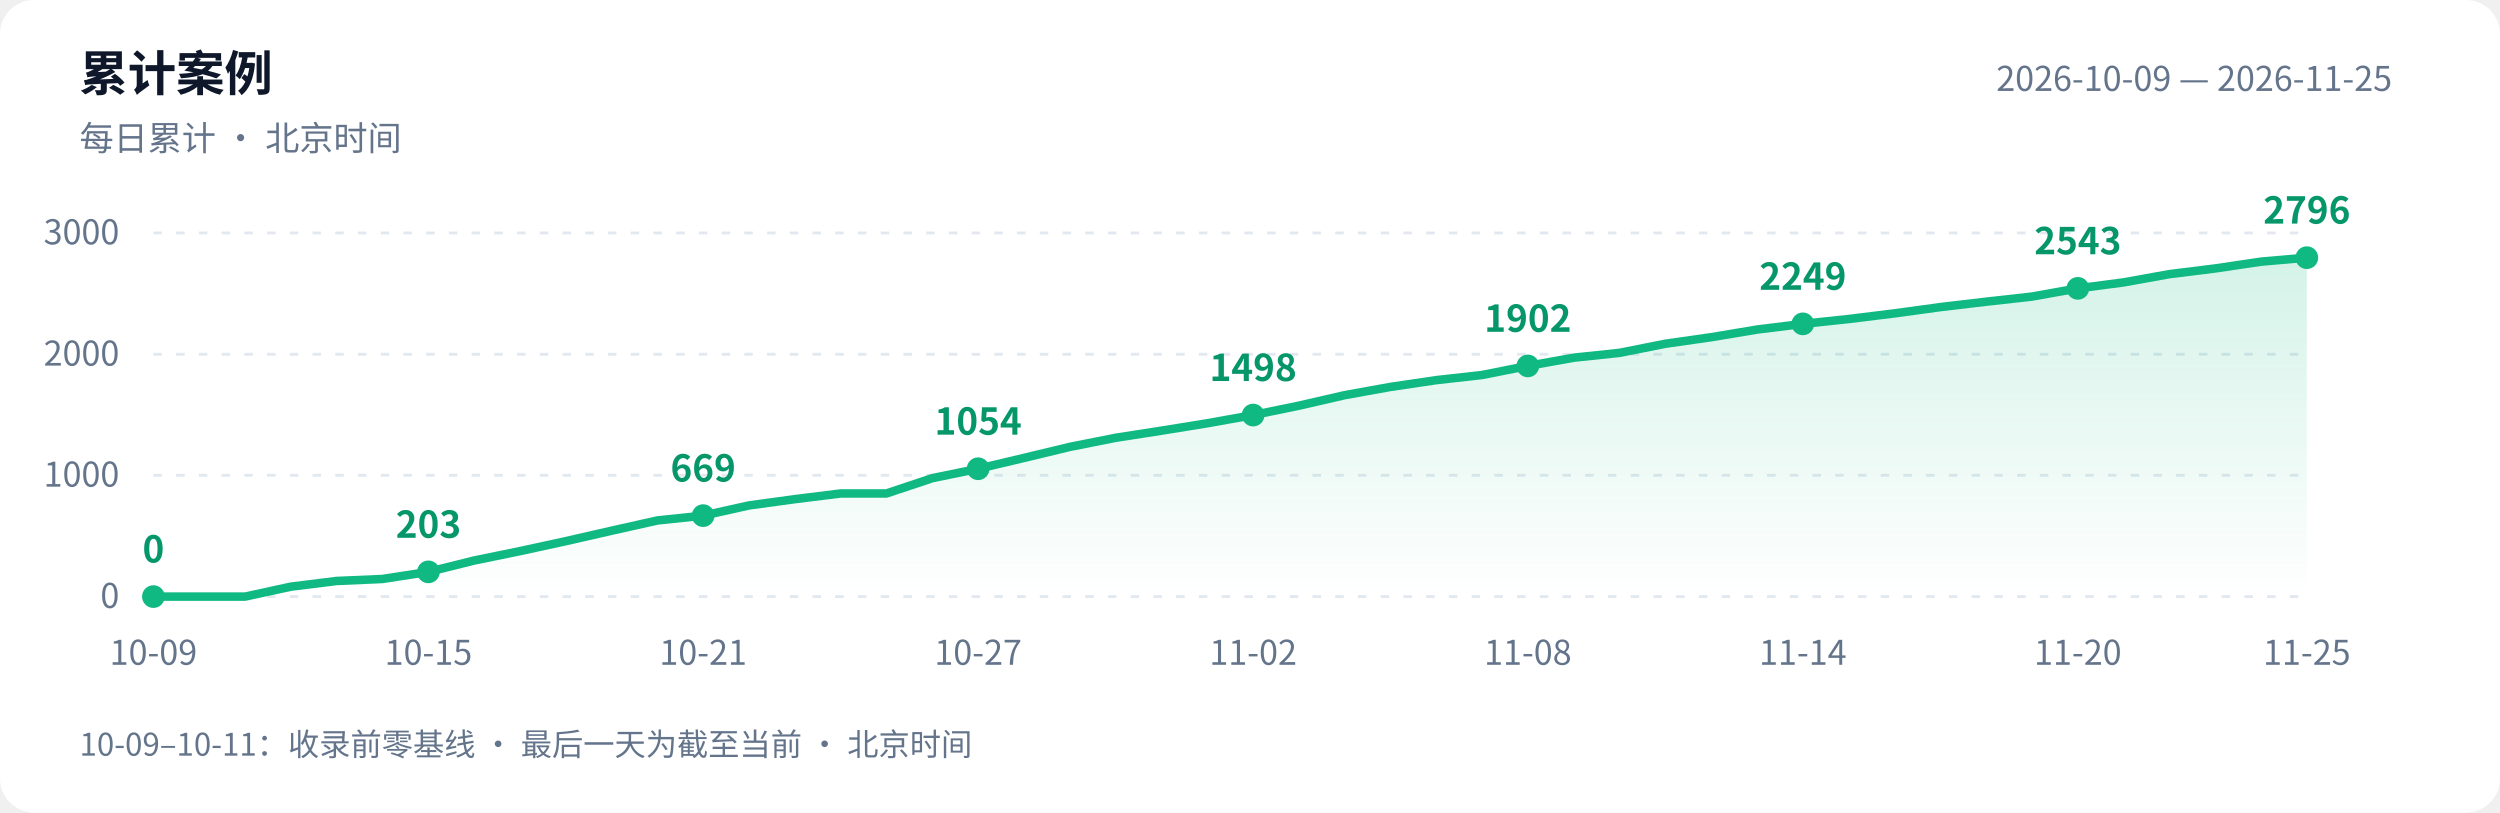
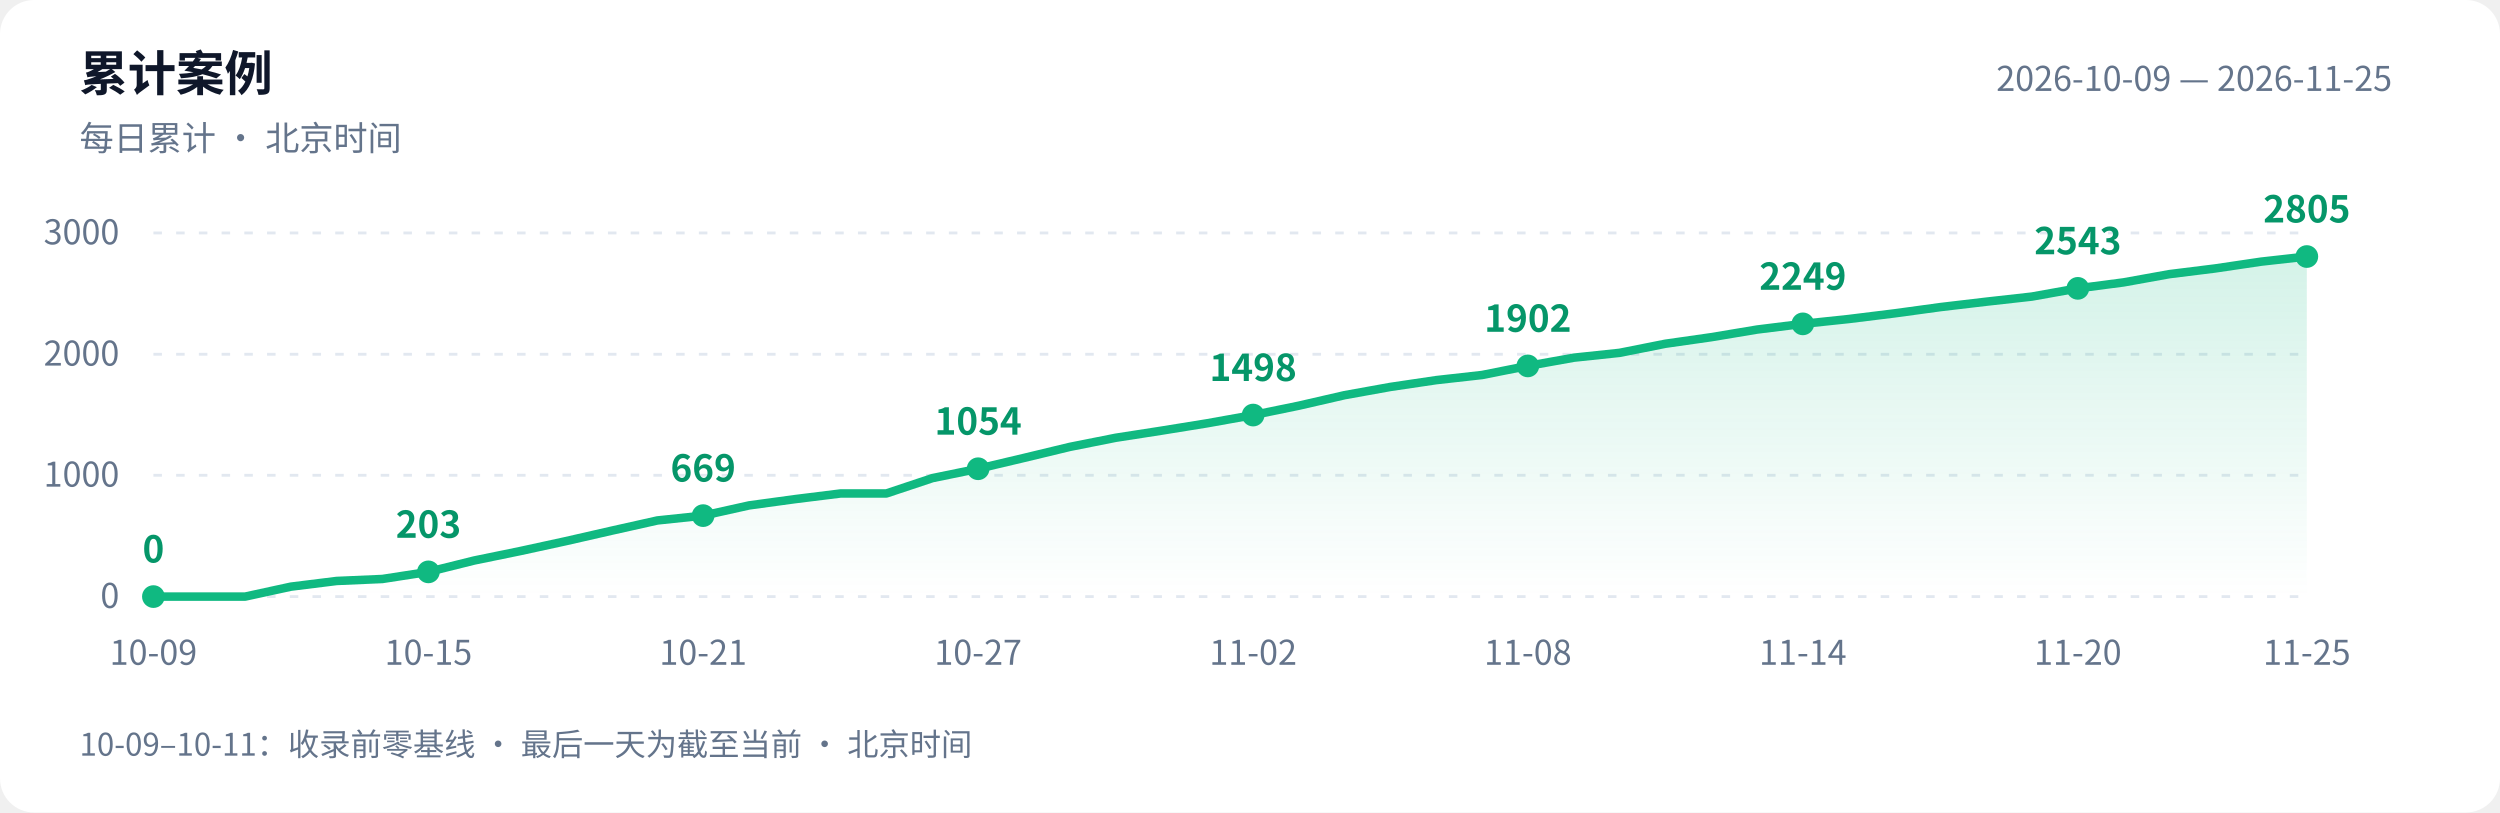
<svg xmlns="http://www.w3.org/2000/svg" width="880" height="286" viewBox="0 0 880 286" role="img" aria-labelledby="title desc">
  <defs>
    <linearGradient id="area" x1="0" y1="0" x2="0" y2="1">
      <stop offset="0" stop-color="#10b981" stop-opacity=".18" />
      <stop offset="1" stop-color="#10b981" stop-opacity="0" />
    </linearGradient>
  </defs>
  <style>text{font-family:-apple-system,BlinkMacSystemFont,"PingFang SC","Microsoft YaHei","WenQuanYi Zen Hei","Segoe UI","Noto Sans CJK SC",sans-serif;fill:#64748b;font-size:12px}.bg{fill:#fff}.heading{fill:#0f172a;font-size:17px;font-weight:600}.grid{stroke:#e2e8f0;stroke-dasharray:3 5}.value{fill:#059669;font-size:13px;font-weight:600}@media(prefers-color-scheme:dark){.bg{fill:#0d1117}text{fill:#8b949e}.heading{fill:#e6edf3}.grid{stroke:#30363d}.value{fill:#34d399}}</style>
  <rect class="bg" width="880" height="286" rx="12" />
  <text class="heading" x="28" y="32">累计案例</text>
  <text x="28" y="53">每日累计 · 北京时间</text>
  <text x="842" y="32" text-anchor="end">2026-10-09 — 2026-11-25</text>
  <path class="grid" d="M 54 210.0 H 812" />
  <text x="42" y="214.0" text-anchor="end">0</text>
  <path class="grid" d="M 54 167.3 H 812" />
  <text x="42" y="171.3" text-anchor="end">1000</text>
  <path class="grid" d="M 54 124.7 H 812" />
  <text x="42" y="128.7" text-anchor="end">2000</text>
  <path class="grid" d="M 54 82.0 H 812" />
  <text x="42" y="86.0" text-anchor="end">3000</text>
-   <path d="M 54 210 L 54.0 210.0 L 70.1 210.0 L 86.3 210.0 L 102.4 206.5 L 118.5 204.5 L 134.6 203.8 L 150.8 201.3 L 166.9 197.3 L 183.0 194.0 L 199.1 190.5 L 215.3 186.8 L 231.4 183.2 L 247.5 181.5 L 263.7 177.9 L 279.8 175.7 L 295.9 173.7 L 312.0 173.7 L 328.2 168.3 L 344.3 165.0 L 360.4 161.2 L 376.6 157.3 L 392.7 154.1 L 408.8 151.6 L 424.9 149.0 L 441.1 146.1 L 457.2 142.8 L 473.3 139.1 L 489.4 136.2 L 505.6 133.8 L 521.7 132.0 L 537.8 128.8 L 554.0 125.9 L 570.1 124.2 L 586.2 121.0 L 602.3 118.7 L 618.5 116.0 L 634.6 114.0 L 650.7 112.3 L 666.9 110.3 L 683.0 108.1 L 699.1 106.2 L 715.2 104.4 L 731.4 101.5 L 747.5 99.4 L 763.6 96.5 L 779.7 94.5 L 795.9 92.1 L 812.0 90.7 L 812.0 210 Z" fill="url(#area)" />
-   <polyline points="54.0,210.0 70.1,210.0 86.3,210.0 102.4,206.5 118.5,204.5 134.6,203.8 150.8,201.3 166.9,197.3 183.0,194.0 199.1,190.5 215.3,186.8 231.4,183.2 247.5,181.5 263.7,177.9 279.8,175.7 295.9,173.7 312.0,173.7 328.2,168.3 344.3,165.0 360.4,161.2 376.6,157.3 392.7,154.1 408.8,151.6 424.9,149.0 441.1,146.1 457.2,142.8 473.3,139.1 489.4,136.2 505.6,133.8 521.7,132.0 537.8,128.8 554.0,125.9 570.1,124.2 586.2,121.0 602.3,118.7 618.5,116.0 634.6,114.0 650.7,112.3 666.9,110.3 683.0,108.1 699.1,106.2 715.2,104.4 731.4,101.5 747.5,99.4 763.6,96.5 779.7,94.5 795.9,92.1 812.0,90.7" fill="none" stroke="#10b981" stroke-width="3" stroke-linejoin="round" stroke-linecap="round" />
+   <path d="M 54 210 L 54.0 210.0 L 70.1 210.0 L 86.3 210.0 L 102.4 206.5 L 118.5 204.5 L 134.6 203.8 L 150.8 201.3 L 166.9 197.3 L 183.0 194.0 L 199.1 190.5 L 215.3 186.8 L 231.4 183.2 L 247.5 181.5 L 263.7 177.9 L 279.8 175.7 L 295.9 173.7 L 312.0 173.7 L 328.2 168.3 L 344.3 165.0 L 360.4 161.2 L 376.6 157.3 L 392.7 154.1 L 408.8 151.6 L 424.9 149.0 L 441.1 146.1 L 457.2 142.8 L 473.3 139.1 L 489.4 136.2 L 505.6 133.8 L 521.7 132.0 L 537.8 128.8 L 554.0 125.9 L 570.1 124.2 L 586.2 121.0 L 602.3 118.7 L 618.5 116.0 L 634.6 114.0 L 650.7 112.3 L 666.9 110.3 L 683.0 108.1 L 699.1 106.2 L 715.2 104.4 L 731.4 101.5 L 747.5 99.4 L 763.6 96.5 L 779.7 94.5 L 795.9 92.1 L 812.0 90.3 L 812.0 210 Z" fill="url(#area)" />
+   <polyline points="54.0,210.0 70.1,210.0 86.3,210.0 102.4,206.5 118.5,204.5 134.6,203.8 150.8,201.3 166.9,197.3 183.0,194.0 199.1,190.5 215.3,186.8 231.4,183.2 247.5,181.5 263.7,177.9 279.8,175.7 295.9,173.7 312.0,173.7 328.2,168.3 344.3,165.0 360.4,161.2 376.6,157.3 392.7,154.1 408.8,151.6 424.9,149.0 441.1,146.1 457.2,142.8 473.3,139.1 489.4,136.2 505.6,133.8 521.7,132.0 537.8,128.8 554.0,125.9 570.1,124.2 586.2,121.0 602.3,118.7 618.5,116.0 634.6,114.0 650.7,112.3 666.9,110.3 683.0,108.1 699.1,106.2 715.2,104.4 731.4,101.5 747.5,99.4 763.6,96.5 779.7,94.5 795.9,92.1 812.0,90.3" fill="none" stroke="#10b981" stroke-width="3" stroke-linejoin="round" stroke-linecap="round" />
  <circle cx="54.0" cy="210.0" r="4" fill="#10b981" />
  <text class="value" x="54.0" y="198.0" text-anchor="middle">0</text>
  <text x="54.0" y="234" text-anchor="middle">10-09</text>
  <circle cx="150.8" cy="201.3" r="4" fill="#10b981" />
  <text class="value" x="150.8" y="189.3" text-anchor="middle">203</text>
  <text x="150.8" y="234" text-anchor="middle">10-15</text>
  <circle cx="247.5" cy="181.5" r="4" fill="#10b981" />
  <text class="value" x="247.5" y="169.5" text-anchor="middle">669</text>
  <text x="247.5" y="234" text-anchor="middle">10-21</text>
  <circle cx="344.3" cy="165.0" r="4" fill="#10b981" />
  <text class="value" x="344.3" y="153.0" text-anchor="middle">1054</text>
  <text x="344.3" y="234" text-anchor="middle">10-27</text>
  <circle cx="441.1" cy="146.1" r="4" fill="#10b981" />
  <text class="value" x="441.1" y="134.1" text-anchor="middle">1498</text>
  <text x="441.1" y="234" text-anchor="middle">11-02</text>
  <circle cx="537.8" cy="128.8" r="4" fill="#10b981" />
  <text class="value" x="537.8" y="116.8" text-anchor="middle">1902</text>
  <text x="537.8" y="234" text-anchor="middle">11-08</text>
  <circle cx="634.6" cy="114.0" r="4" fill="#10b981" />
  <text class="value" x="634.6" y="102.0" text-anchor="middle">2249</text>
  <text x="634.6" y="234" text-anchor="middle">11-14</text>
  <circle cx="731.4" cy="101.5" r="4" fill="#10b981" />
  <text class="value" x="731.4" y="89.5" text-anchor="middle">2543</text>
  <text x="731.4" y="234" text-anchor="middle">11-20</text>
-   <circle cx="812.0" cy="90.7" r="4" fill="#10b981" />
-   <text class="value" x="812.0" y="78.7" text-anchor="middle">2796</text>
+   <circle cx="812.0" cy="90.3" r="4" fill="#10b981" />
+   <text class="value" x="812.0" y="78.3" text-anchor="middle">2805</text>
  <text x="812.0" y="234" text-anchor="middle">11-25</text>
  <text x="28" y="266" style="font-size:11px">10-09–10-11：收录前零基线 · 最后一天为截至当前 · 北京时间</text>
</svg>
